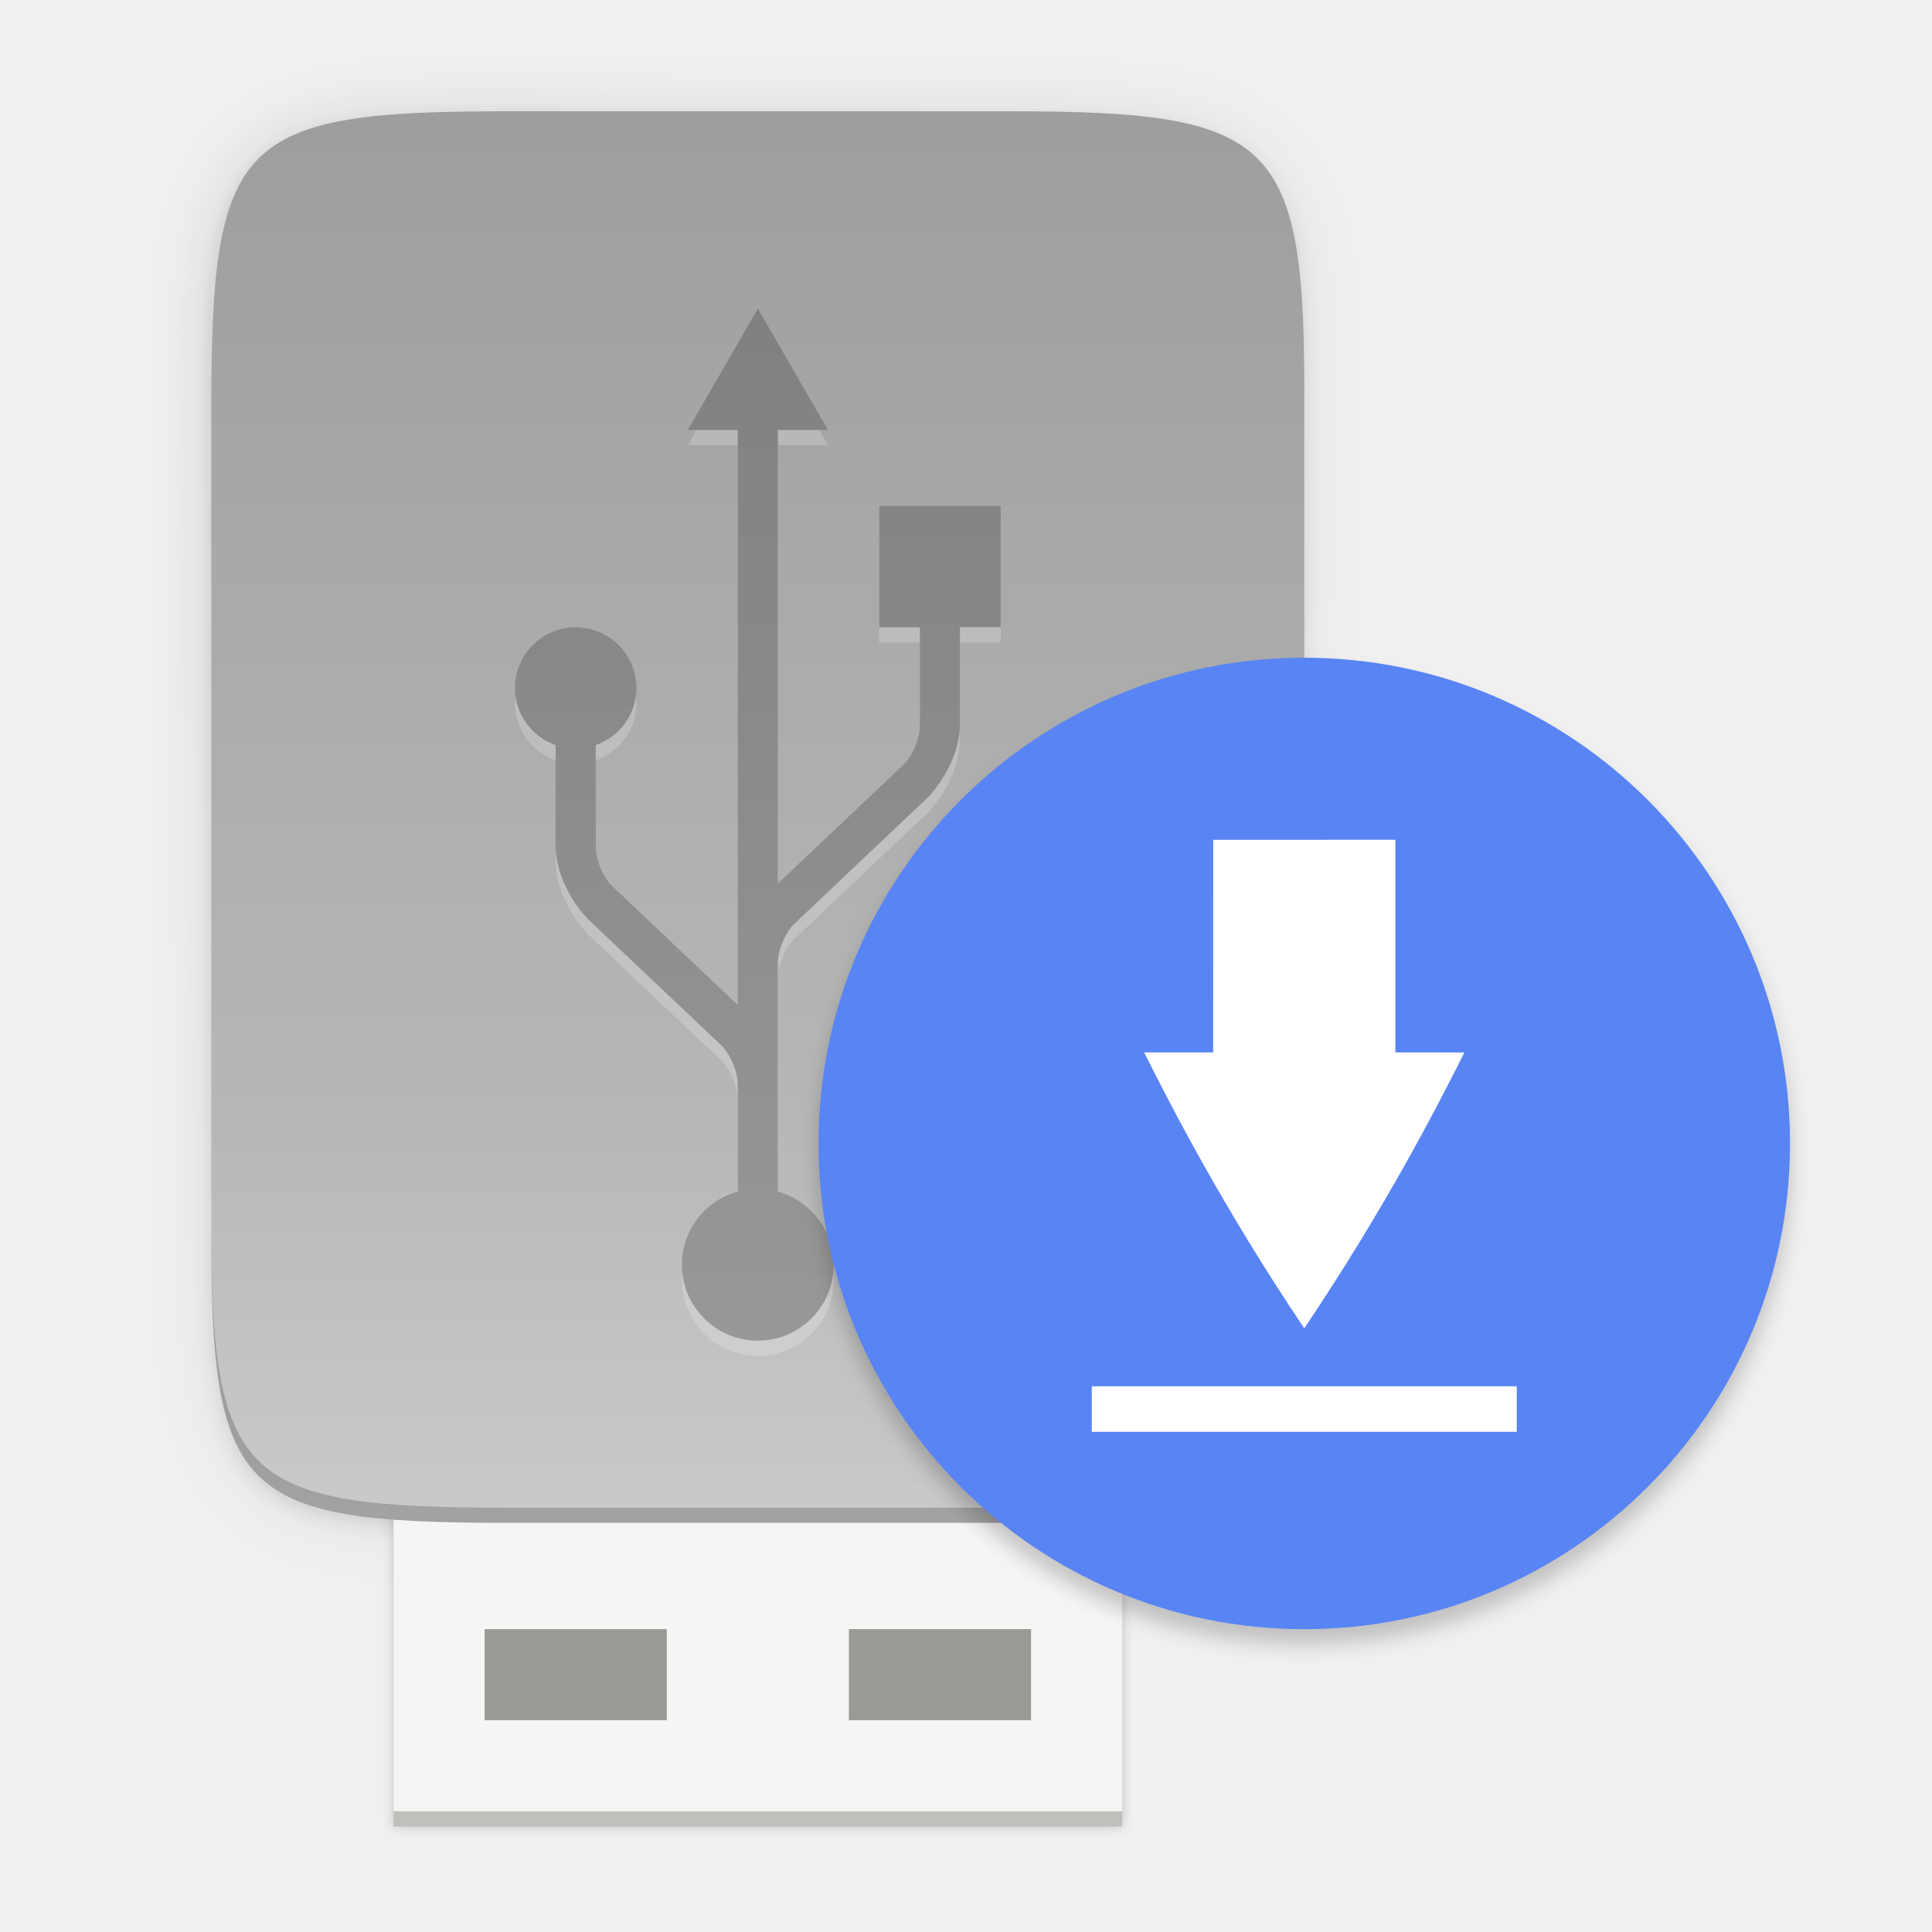
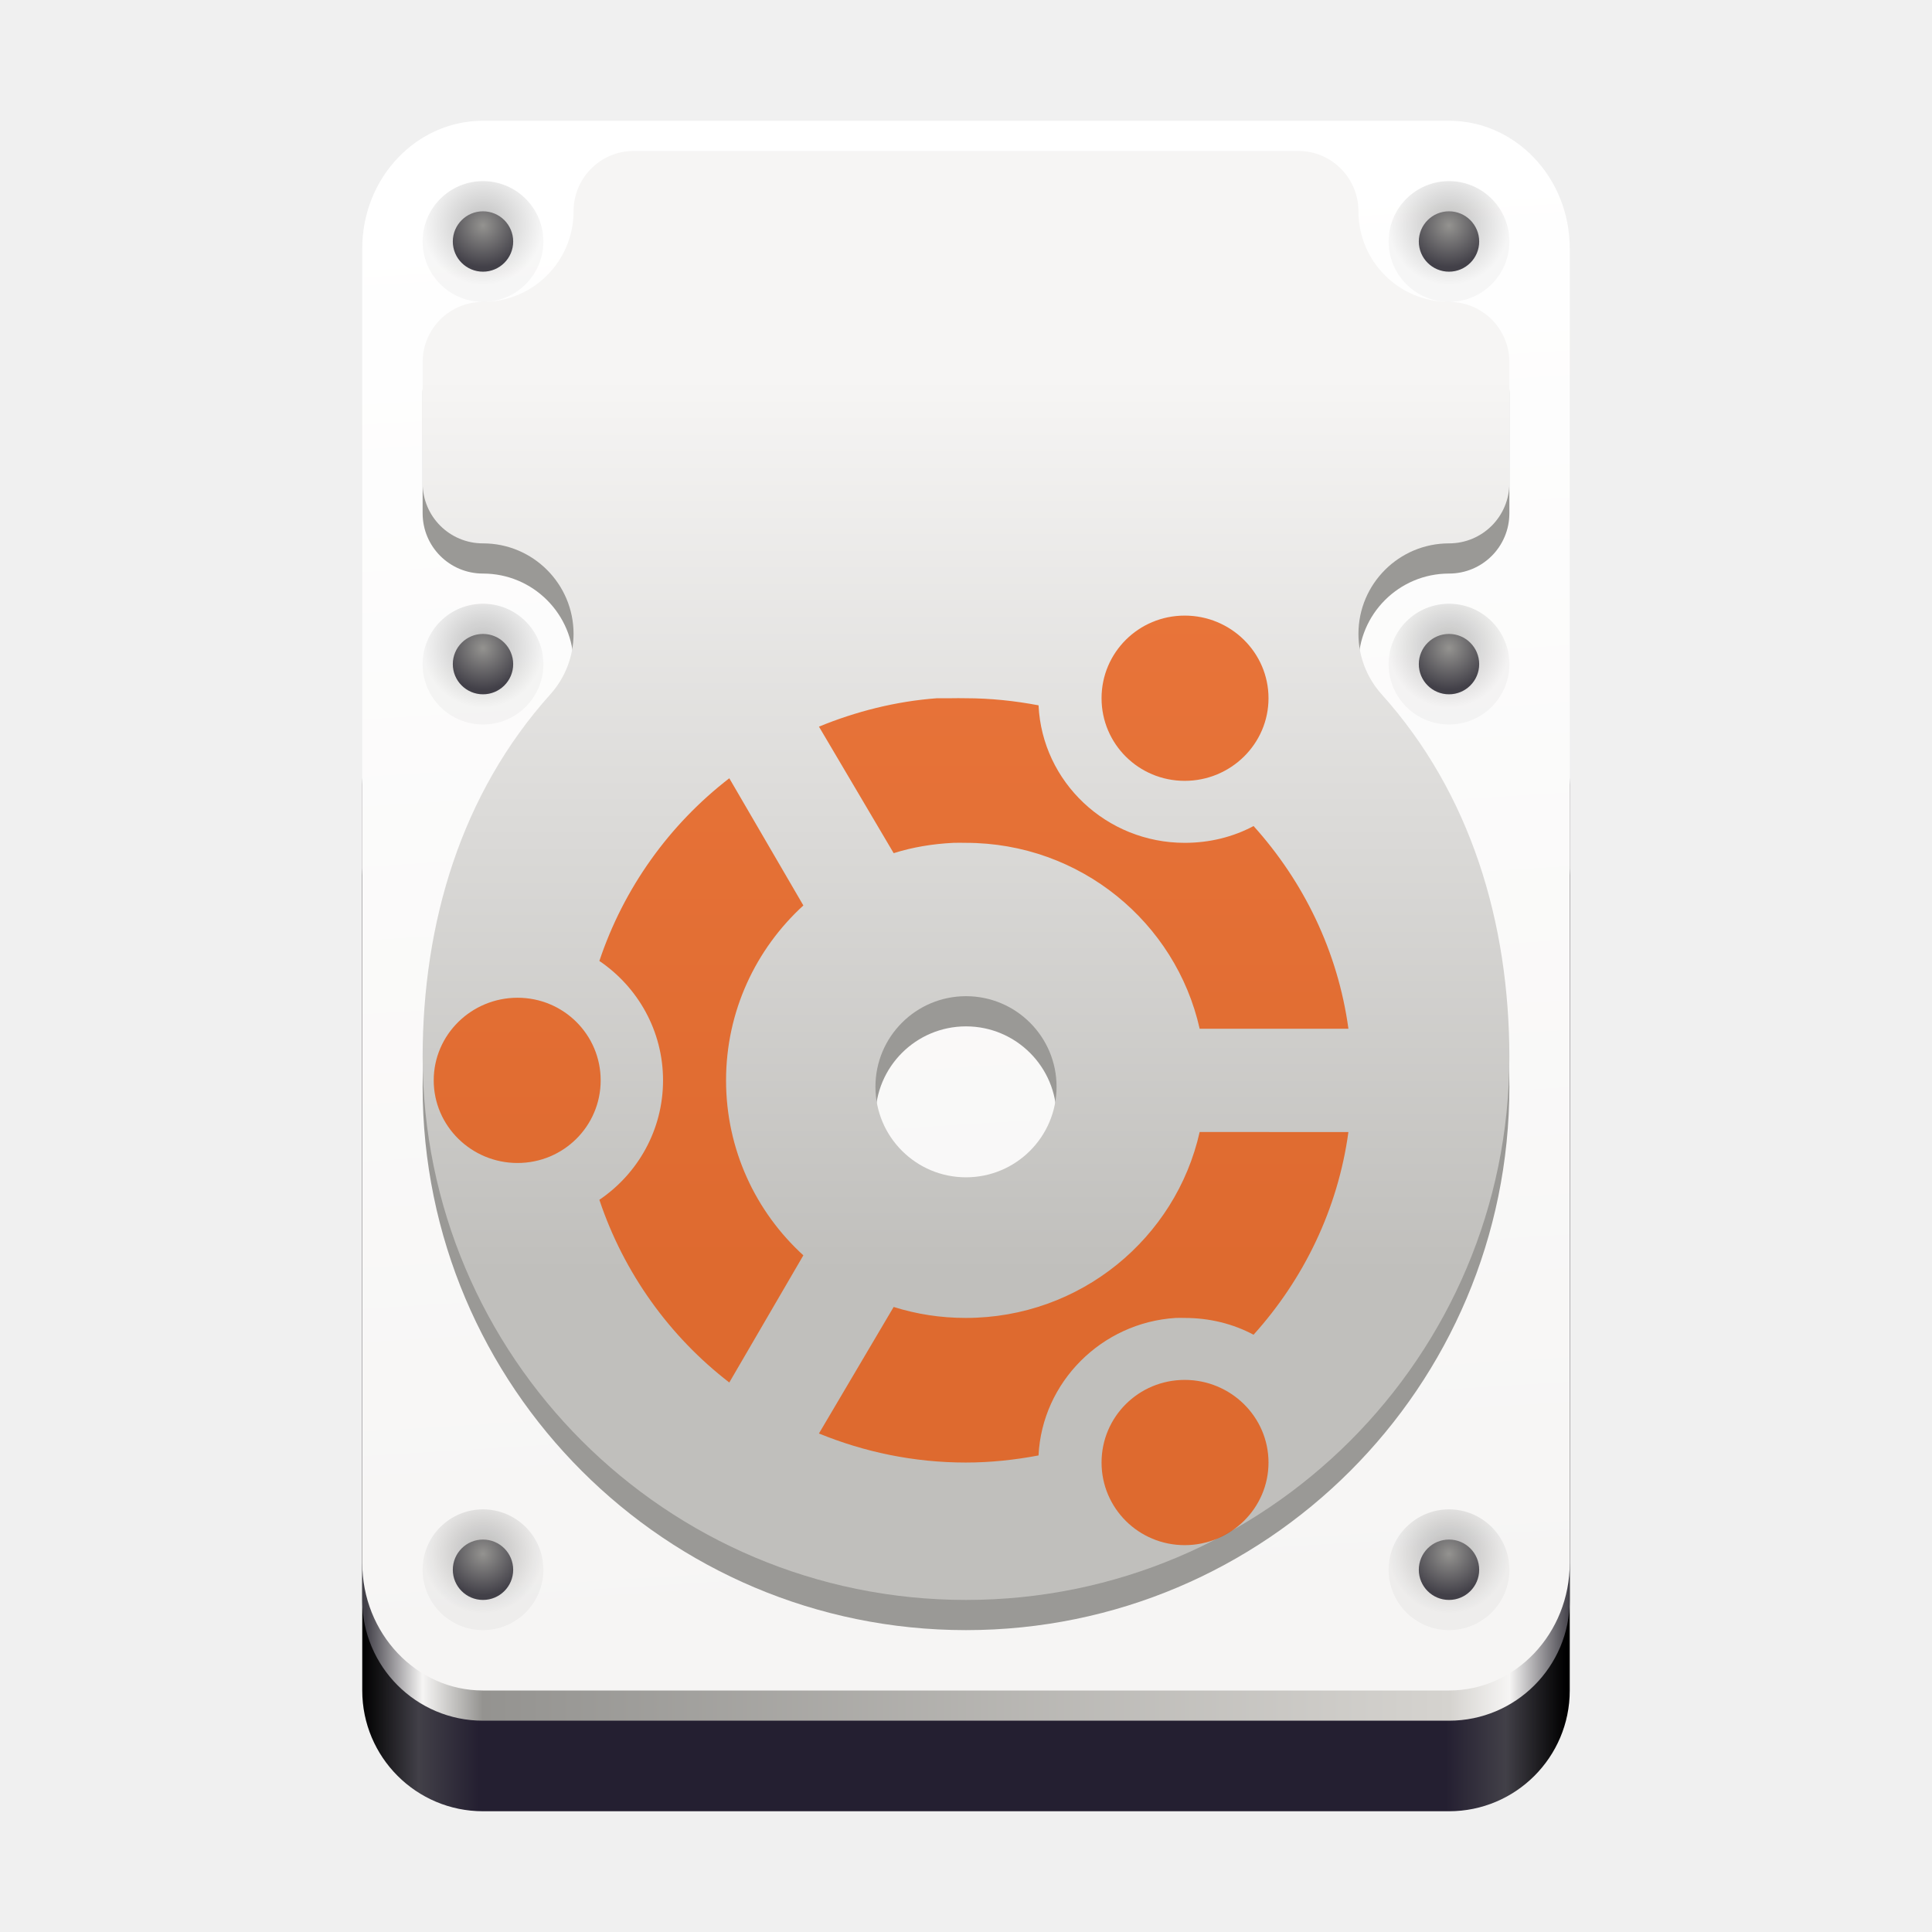
- <svg xmlns="http://www.w3.org/2000/svg" xmlns:xlink="http://www.w3.org/1999/xlink" width="130" height="130" version="1.1" viewBox="0 0 34.394 34.394" id="svg100">
-   <defs id="defs48">
-     <linearGradient id="linearGradient1108" x1="296" x2="296" y1="-212" y2="236" gradientUnits="userSpaceOnUse">
-       <stop style="stop-color:#ffffff" offset="0" id="stop2" />
-       <stop style="stop-color:#ffffff;stop-opacity:.098" offset=".125" id="stop4" />
-       <stop style="stop-color:#000000;stop-opacity:.098" offset=".925" id="stop6" />
-       <stop style="stop-color:#000000;stop-opacity:.498" offset="1" id="stop8" />
+ <svg xmlns="http://www.w3.org/2000/svg" xmlns:xlink="http://www.w3.org/1999/xlink" viewBox="0 0 128 128" style="display:inline;enable-background:new" version="1.0" id="svg11300" height="128" width="128">
+   <defs id="defs3">
+     <linearGradient id="linearGradient10247">
+       <stop id="stop10243" offset="0" style="stop-color:#010101;stop-opacity:1;" />
+       <stop id="stop10245" offset="1" style="stop-color:#010101;stop-opacity:0;" />
    </linearGradient>
-     <clipPath id="clipPath1082-3-2">
-       <path d="M 361.938,-212 C 507.235,-212 528,-191.287 528,-46.125 V 70.125 C 528,215.286 507.235,236 361.938,236 H 214.062 C 68.765,236 48,215.286 48,70.125 V -46.125 C 48,-191.287 68.765,-212 214.062,-212 Z" style="fill:#8c59d9" id="path11" />
-     </clipPath>
-     <filter id="filter4569" x="-0.01" y="-0.01" width="1.023" height="1.025" style="color-interpolation-filters:sRGB">
-       <feGaussianBlur stdDeviation="1.16" id="feGaussianBlur14" />
-     </filter>
-     <filter id="filter913" x="-0.02" y="-0.03" width="1.046" height="1.05" style="color-interpolation-filters:sRGB">
-       <feGaussianBlur stdDeviation="2.32" id="feGaussianBlur17" />
-     </filter>
-     <filter id="filter1345" x="-0.02" y="-0.02" width="1.048" height="1.048" style="color-interpolation-filters:sRGB">
-       <feGaussianBlur stdDeviation="1.28" id="feGaussianBlur20" />
-     </filter>
-     <filter id="filter4346" x="-0.01" y="-0.01" width="1.026" height="1.022" style="color-interpolation-filters:sRGB">
-       <feGaussianBlur stdDeviation="2.12" id="feGaussianBlur23" />
-     </filter>
-     <linearGradient id="linearGradient4358" x1="88" x2="488" y1="88" y2="488" gradientUnits="userSpaceOnUse">
-       <stop style="stop-color:#000000;stop-opacity:.588" offset="0" id="stop26" />
-       <stop style="stop-color:#000000;stop-opacity:0" offset=".88" id="stop28" />
-       <stop style="stop-color:#000000" offset="1" id="stop30" />
+     <linearGradient id="linearGradient10232">
+       <stop id="stop10228" offset="0" style="stop-color:#47454b;stop-opacity:1" />
+       <stop id="stop10230" offset="1" style="stop-color:#dfdee0;stop-opacity:1" />
    </linearGradient>
-     <filter id="filter1169" x="-0.02" y="-0.03" width="1.038" height="1.065" style="color-interpolation-filters:sRGB">
-       <feGaussianBlur stdDeviation=".152" id="feGaussianBlur33" />
-     </filter>
-     <linearGradient id="linearGradient4226" x1="529.655" x2="-35.31" y1="295.638" y2="295.638" gradientTransform="matrix(0,-0.7078448,-0.7078246,0,1021.235,471.4614)" gradientUnits="userSpaceOnUse">
-       <stop style="stop-color:#999999" offset="0" id="stop36" />
-       <stop style="stop-color:#b7b7b7" offset=".613" id="stop38" />
-       <stop style="stop-color:#dbdbdb" offset="1" id="stop40" />
+     <linearGradient id="linearGradient1194">
+       <stop style="stop-color:#5e5c64;stop-opacity:1" offset="0" id="stop1190" />
+       <stop style="stop-color:#77767b;stop-opacity:1" offset="1" id="stop1192" />
    </linearGradient>
-     <linearGradient id="linearGradient1157" x1="192" x2="192" y1="68" y2="212" gradientTransform="matrix(1.56214,0,0,1.56214,599.5246,65.30491)" gradientUnits="userSpaceOnUse">
-       <stop style="stop-color:#808080" offset="0" id="stop43" />
-       <stop style="stop-color:#999999" offset="1" id="stop45" />
+     <linearGradient id="linearGradient1188">
+       <stop id="stop1184" offset="0" style="stop-color:#c0bfbc;stop-opacity:1" />
+       <stop id="stop1186" offset="1" style="stop-color:#f6f5f4;stop-opacity:1" />
    </linearGradient>
-     <filter style="color-interpolation-filters:sRGB" id="filter1345-3" x="-0.024" width="1.048" y="-0.024" height="1.048">
-       <feGaussianBlur stdDeviation="1.28" id="feGaussianBlur1347" />
-     </filter>
-     <linearGradient xlink:href="#linearGradient928" id="linearGradient1157-6" x1="192" y1="68" x2="192" y2="212" gradientUnits="userSpaceOnUse" gradientTransform="matrix(0.1351098,0,0,0.1351098,-7.045299,-3.964218)" />
-     <linearGradient id="linearGradient928">
-       <stop style="stop-color:#808080;stop-opacity:1" offset="0" id="stop924" />
-       <stop style="stop-color:#999999;stop-opacity:1" offset="1" id="stop926" />
+     <linearGradient id="linearGradient1378">
+       <stop style="stop-color:#424048;stop-opacity:1" offset="0" id="stop1366" />
+       <stop id="stop1368" offset="0.047" style="stop-color:#f6f5f4;stop-opacity:1" />
+       <stop style="stop-color:#949390;stop-opacity:1" offset="0.097" id="stop1370" />
+       <stop id="stop1372" offset="0.9" style="stop-color:#d5d3cf;stop-opacity:1" />
+       <stop style="stop-color:#f6f5f4;stop-opacity:1" offset="0.95" id="stop1374" />
+       <stop style="stop-color:#424048;stop-opacity:1" offset="1" id="stop1376" />
    </linearGradient>
-     <linearGradient gradientUnits="userSpaceOnUse" y2="295.638" x2="-35.31" y1="295.638" x1="529.655" id="linearGradient4226-7" xlink:href="#linearGradient4338-3" gradientTransform="matrix(0,-0.06122164,-0.06121989,0,29.42854,31.16433)" />
-     <linearGradient id="linearGradient4338-3">
-       <stop id="stop4342-7" offset="0" style="stop-color:#999999;stop-opacity:1" />
-       <stop style="stop-color:#b7b7b7;stop-opacity:1" offset="0.613" id="stop932" />
-       <stop id="stop4340-0" offset="1" style="stop-color:#dbdbdb;stop-opacity:1" />
+     <linearGradient id="linearGradient1364">
+       <stop id="stop1352" offset="0" style="stop-color:#000000;stop-opacity:1" />
+       <stop style="stop-color:#424048;stop-opacity:1" offset="0.047" id="stop1354" />
+       <stop id="stop1356" offset="0.097" style="stop-color:#241f31;stop-opacity:1" />
+       <stop style="stop-color:#241f31;stop-opacity:1" offset="0.9" id="stop1358" />
+       <stop id="stop1360" offset="0.95" style="stop-color:#424048;stop-opacity:1" />
+       <stop id="stop1362" offset="1" style="stop-color:#000000;stop-opacity:1" />
    </linearGradient>
-     <filter style="color-interpolation-filters:sRGB" id="filter1169-5" x="-0.019" width="1.038" y="-0.033" height="1.065">
-       <feGaussianBlur stdDeviation="0.152" id="feGaussianBlur1171" />
-     </filter>
-     <linearGradient xlink:href="#linearGradient4360" id="linearGradient4358-3" x1="88" y1="88" x2="488" y2="488" gradientUnits="userSpaceOnUse" />
-     <linearGradient id="linearGradient4360">
-       <stop id="stop4362" offset="0" style="stop-color:#000000;stop-opacity:0.588" />
-       <stop style="stop-color:#000000;stop-opacity:0" offset="0.88" id="stop4364" />
-       <stop id="stop4366" offset="1" style="stop-color:#000000;stop-opacity:1" />
+     <linearGradient id="linearGradient1235">
+       <stop style="stop-color:#949390;stop-opacity:1" offset="0" id="stop1231" />
+       <stop style="stop-color:#424048;stop-opacity:1" offset="1" id="stop1233" />
    </linearGradient>
-     <filter style="color-interpolation-filters:sRGB" id="filter4380" x="-0.053" width="1.106" y="-0.044" height="1.088">
-       <feGaussianBlur stdDeviation="8.48" id="feGaussianBlur4382" />
-     </filter>
-     <filter style="color-interpolation-filters:sRGB" id="filter4346-5" x="-0.013" width="1.026" y="-0.011" height="1.022">
-       <feGaussianBlur stdDeviation="2.12" id="feGaussianBlur4348" />
-     </filter>
+     <linearGradient id="linearGradient983">
+       <stop id="stop979" offset="0" style="stop-color:#000000;stop-opacity:0.251" />
+       <stop id="stop981" offset="1" style="stop-color:#000000;stop-opacity:0.031" />
+     </linearGradient>
+     <linearGradient id="linearGradient1282">
+       <stop id="stop1278" offset="0" style="stop-color:#f6f5f4;stop-opacity:1;" />
+       <stop id="stop1280" offset="1" style="stop-color:#ffffff;stop-opacity:1" />
+     </linearGradient>
+     <linearGradient id="linearGradient1494">
+       <stop id="stop1490" offset="0" style="stop-color:#babdb6;stop-opacity:1;" />
+       <stop id="stop1492" offset="1" style="stop-color:#babdb6;stop-opacity:0;" />
+     </linearGradient>
+     <linearGradient gradientUnits="userSpaceOnUse" y2="20" x2="280" y1="172" x1="280" id="linearGradient1496" xlink:href="#linearGradient1494" />
+     <linearGradient gradientTransform="matrix(0.25,0,0,0.25,-1e-5,225)" gradientUnits="userSpaceOnUse" y2="59.234" x2="318.912" y1="113.77" x1="301.624" id="linearGradient2155" xlink:href="#linearGradient1194" />
+     <linearGradient gradientTransform="matrix(0.25,0,0,0.25,-1e-5,225)" y2="-112.155" x2="249" y1="125" x1="249" gradientUnits="userSpaceOnUse" id="linearGradient1057" xlink:href="#linearGradient1188" />
+     <linearGradient gradientTransform="matrix(0.25,0,0,0.25,-1e-5,225)" gradientUnits="userSpaceOnUse" y2="-172" x2="323" y1="217" x1="347" id="linearGradient1284" xlink:href="#linearGradient1282" />
+     <linearGradient y2="619.964" x2="496" y1="619.964" x1="177" gradientTransform="matrix(0.25,0,0,0.2430556,-20.00001,91.56432)" gradientUnits="userSpaceOnUse" id="linearGradient1444-3-9" xlink:href="#linearGradient1378" />
+     <linearGradient y2="799.964" x2="495" y1="799.964" x1="176" gradientTransform="matrix(0.25,0,0,0.2430556,-20.00001,91.56432)" gradientUnits="userSpaceOnUse" id="linearGradient1121" xlink:href="#linearGradient1364" />
+     <radialGradient r="16" fy="199.581" fx="128" cy="199.581" cx="128" gradientUnits="userSpaceOnUse" id="radialGradient1131" xlink:href="#linearGradient983" />
+     <radialGradient r="8" fy="200.072" fx="127.937" cy="200.072" cx="127.937" gradientTransform="matrix(1.375651,0,0,1.375651,-47.99673,-75.47162)" gradientUnits="userSpaceOnUse" id="radialGradient1133" xlink:href="#linearGradient1235" />
+     <linearGradient y2="70.897" x2="328.098" y1="125.793" x1="298.658" gradientTransform="matrix(0.25,0,0,0.25,-1e-5,225)" gradientUnits="userSpaceOnUse" id="linearGradient9681" xlink:href="#linearGradient10232" />
+     <radialGradient gradientUnits="userSpaceOnUse" gradientTransform="matrix(0.5982633,0.6351501,-0.1152322,0.10854,50.70949,158.173)" r="36.044" fy="221.951" fx="62.562" cy="221.951" cx="62.562" id="radialGradient10249" xlink:href="#linearGradient10247" />
  </defs>
-   <path style="color:#000000;display:inline;overflow:visible;visibility:visible;opacity:0.1;fill:#000000;fill-opacity:1;fill-rule:nonzero;stroke:none;stroke-width:2;marker:none;filter:url(#filter4346-5);enable-background:accumulate" d="M 237.843,90 C 167.25,90 159.654,97.251 160,167.987 V 286 384.013 C 159.654,454.749 167.25,462 237.843,462 H 370.157 C 440.75,462 448,454.75 448,384.013 V 286 167.987 C 448,97.25 440.75,90 370.157,90 Z" id="rect4158-9" transform="matrix(0.06755491,0,0,0.06755491,-7.045299,-3.964218)" />
-   <path id="path4350" d="M 237.843,90 C 167.25,90 159.654,97.251 160,167.987 V 286 384.013 C 159.654,454.749 167.25,462 237.843,462 H 370.157 C 440.75,462 448,454.75 448,384.013 V 286 167.987 C 448,97.25 440.75,90 370.157,90 Z" style="color:#000000;display:inline;overflow:visible;visibility:visible;opacity:0.3;fill:url(#linearGradient4358-3);fill-opacity:1;fill-rule:nonzero;stroke:none;stroke-width:2;marker:none;filter:url(#filter4380);enable-background:accumulate" transform="matrix(0.06755491,0,0,0.06755491,-7.045299,-3.964218)" />
-   <g id="g1143" transform="matrix(0.6755491,0,0,0.6755491,-65.27764,-168.3929)" style="display:inline;stroke-width:0.2;enable-background:new">
-     <g id="g1109" style="display:inline;stroke:none;stroke-width:0.04;enable-background:new" transform="translate(-228,192)">
-       <rect style="display:inline;opacity:0.2;fill:#000000;fill-opacity:1;stroke:none;stroke-width:0.2;stroke-linecap:round;stroke-linejoin:round;stroke-miterlimit:4;stroke-dasharray:none;stroke-dashoffset:1;stroke-opacity:0.4;filter:url(#filter1169-5);enable-background:new" id="rect1163" width="19.2" height="11.2" x="335" y="94.2" />
-       <rect y="97.4" x="335" height="8" width="19.2" id="rect941-5" style="display:inline;opacity:1;fill:#c0bfbc;fill-opacity:1;stroke:none;stroke-width:0.2;stroke-linecap:round;stroke-linejoin:round;stroke-miterlimit:4;stroke-dasharray:none;stroke-dashoffset:1;stroke-opacity:0.4;enable-background:new" />
-       <rect style="opacity:1;fill:#f6f5f4;fill-opacity:1;stroke:none;stroke-width:0.2;stroke-linecap:round;stroke-linejoin:round;stroke-miterlimit:4;stroke-dasharray:none;stroke-dashoffset:1;stroke-opacity:0.4" id="rect951-3" width="19.2" height="8.6" x="335" y="96.4" />
-       <rect style="opacity:1;fill:#9a9996;fill-opacity:1;stroke:none;stroke-width:0.2;stroke-linecap:round;stroke-linejoin:round;stroke-miterlimit:4;stroke-dasharray:none;stroke-dashoffset:1;stroke-opacity:0.4" id="rect943-5" width="4.8" height="2.4" x="-342.2" y="100.2" transform="scale(-1,1)" />
-       <rect y="100.2" x="347" height="2.4" width="4.8" id="rect949-6" style="opacity:1;fill:#9a9996;fill-opacity:1;stroke:none;stroke-width:0.2;stroke-linecap:round;stroke-linejoin:round;stroke-miterlimit:4;stroke-dasharray:none;stroke-dashoffset:1;stroke-opacity:0.4" />
+   <g transform="translate(0,-172)" style="display:inline" id="layer1">
+     <g style="display:inline" id="layer9">
+       <circle r="0" cy="172" cx="32.5" id="path907" style="opacity:0.05;fill:#ac1d2e;fill-opacity:1;stroke:none;stroke-width:0.011px;stroke-linecap:butt;stroke-linejoin:miter;stroke-miterlimit:4;stroke-dasharray:none;stroke-dashoffset:0;stroke-opacity:1;marker:none;marker-start:none;marker-mid:none;marker-end:none;paint-order:normal" />
+       <rect ry="8" rx="8" y="222" x="24" height="70" width="80" id="rect1480-3-7-1-2" style="display:inline;opacity:1;fill:url(#linearGradient1121);fill-opacity:1;stroke:none;stroke-width:0.011px;stroke-linecap:butt;stroke-linejoin:miter;stroke-miterlimit:4;stroke-dasharray:none;stroke-dashoffset:0;stroke-opacity:1;marker:none;marker-start:none;marker-mid:none;marker-end:none;paint-order:normal;enable-background:new" />
+       <rect ry="8" rx="8" y="216" x="24" height="70" width="80" id="rect1480-3-7-1" style="display:inline;opacity:1;fill:url(#linearGradient1444-3-9);fill-opacity:1;stroke:none;stroke-width:0.011px;stroke-linecap:butt;stroke-linejoin:miter;stroke-miterlimit:4;stroke-dasharray:none;stroke-dashoffset:0;stroke-opacity:1;marker:none;marker-start:none;marker-mid:none;marker-end:none;paint-order:normal;enable-background:new" />
+       <rect ry="8.457" rx="8" y="180" x="24" height="104" width="80" id="rect1480-6-7" style="display:inline;opacity:1;fill:url(#linearGradient1284);fill-opacity:1;stroke:none;stroke-width:0.012px;stroke-linecap:butt;stroke-linejoin:miter;stroke-miterlimit:4;stroke-dasharray:none;stroke-dashoffset:0;stroke-opacity:1;marker:none;marker-start:none;marker-mid:none;marker-end:none;paint-order:normal;enable-background:new" />
+       <g transform="matrix(0.25,0,0,0.25,-1e-5,225)" id="g1036" style="display:inline;enable-background:new">
+         <circle style="display:inline;opacity:1;fill:url(#radialGradient1131);fill-opacity:1;stroke:none;stroke-width:0.045px;stroke-linecap:butt;stroke-linejoin:miter;stroke-miterlimit:4;stroke-dasharray:none;stroke-dashoffset:0;stroke-opacity:1;marker:none;marker-start:none;marker-mid:none;marker-end:none;paint-order:normal;enable-background:new" id="path1137-3" cx="128" cy="204" r="16" />
+         <circle style="opacity:1;fill:url(#radialGradient1133);fill-opacity:1;stroke:none;stroke-width:0.045px;stroke-linecap:butt;stroke-linejoin:miter;stroke-miterlimit:4;stroke-dasharray:none;stroke-dashoffset:0;stroke-opacity:1;marker:none;marker-start:none;marker-mid:none;marker-end:none;paint-order:normal" id="path1137" cx="128" cy="204" r="8" />
+       </g>
+       <path id="path905" d="m 42,184 c -2.216,0 -4,1.784 -4,4 0,3.314 -2.686,6 -6,6 -2.216,0 -4,1.784 -4,4 v 8 c 0,2.216 1.784,4 4,4 3.314,0 6,2.686 6,6 -0.003,1.477 -0.55,2.901 -1.538,4 -5.922,6.593 -8.448,15.138 -8.462,24 0,19.882 16.118,36 36,36 19.882,0 36,-16.118 36,-36 -0.016,-8.863 -2.539,-17.408 -8.463,-24 -0.987,-1.099 -1.534,-2.523 -1.537,-4 0,-3.314 2.686,-6 6,-6 2.216,0 4,-1.784 4,-4 v -8 c 0,-2.216 -1.784,-4 -4,-4 -3.314,0 -6,-2.686 -6,-6 0,-2.216 -1.784,-4 -4,-4 z m 22,56 a 6,6 0 0 1 6,6 6,6 0 0 1 -6,6 6,6 0 0 1 -6,-6 6,6 0 0 1 6,-6 z" style="display:inline;opacity:1;fill:#9a9996;fill-opacity:1;stroke:none;stroke-width:0.011px;stroke-linecap:butt;stroke-linejoin:miter;stroke-miterlimit:4;stroke-dasharray:none;stroke-dashoffset:0;stroke-opacity:1;marker:none;marker-start:none;marker-mid:none;marker-end:none;paint-order:normal;enable-background:new" />
+       <path id="path905-2" d="m 42,182 c -2.216,0 -4,1.784 -4,4 0,3.314 -2.686,6 -6,6 -2.216,0 -4,1.784 -4,4 v 8 c 0,2.216 1.784,4 4,4 3.314,0 6,2.686 6,6 -0.003,1.477 -0.55,2.901 -1.538,4 -5.922,6.593 -8.448,15.138 -8.462,24 0,19.882 16.118,36 36,36 19.882,0 36,-16.118 36,-36 -0.016,-8.863 -2.539,-17.408 -8.463,-24 -0.987,-1.099 -1.534,-2.523 -1.537,-4 0,-3.314 2.686,-6 6,-6 2.216,0 4,-1.784 4,-4 v -8 c 0,-2.216 -1.784,-4 -4,-4 -3.314,0 -6,-2.686 -6,-6 0,-2.216 -1.784,-4 -4,-4 z m 22,56 a 6,6 0 0 1 6,6 6,6 0 0 1 -6,6 6,6 0 0 1 -6,-6 6,6 0 0 1 6,-6 z" style="display:inline;opacity:1;fill:url(#linearGradient1057);fill-opacity:1;stroke:none;stroke-width:0.012px;stroke-linecap:butt;stroke-linejoin:miter;stroke-miterlimit:4;stroke-dasharray:none;stroke-dashoffset:0;stroke-opacity:1;marker:none;marker-start:none;marker-mid:none;marker-end:none;paint-order:normal;enable-background:new" />
+       <use height="100%" width="100%" transform="translate(64)" id="use1038" xlink:href="#g1036" y="0" x="0" style="display:inline;enable-background:new" />
+       <use height="100%" width="100%" transform="translate(64,-60)" id="use1038-9" xlink:href="#g1036" y="0" x="0" style="display:inline;enable-background:new" />
+       <use height="100%" width="100%" transform="translate(64,-88)" id="use1038-7" xlink:href="#g1036" y="0" x="0" style="display:inline;enable-background:new" />
+       <use height="100%" width="100%" transform="translate(0,-88)" id="use1038-2" xlink:href="#g1036" y="0" x="0" style="display:inline;enable-background:new" />
+       <use height="100%" width="100%" transform="translate(0,-60)" id="use1038-3" xlink:href="#g1036" y="0" x="0" style="display:inline;enable-background:new" />
+       <path style="display:inline;overflow:visible;visibility:visible;fill:#e84e00;fill-opacity:1;fill-rule:nonzero;stroke:none;stroke-width:2.128;stroke-linecap:butt;stroke-linejoin:miter;stroke-miterlimit:4;stroke-dasharray:none;stroke-dashoffset:0;stroke-opacity:1;marker:none;marker-start:none;marker-mid:none;marker-end:none;enable-background:accumulate;opacity:0.75" id="path2317" d="m 78.49,212.785 c -3.054,0 -5.51,2.45 -5.509,5.474 -5.24e-4,3.024 2.456,5.474 5.509,5.474 3.054,0 5.553,-2.45 5.552,-5.474 5.24e-4,-3.024 -2.499,-5.474 -5.552,-5.474 z m -16.399,5.474 c -2.752,0.202 -5.391,0.883 -7.833,1.882 l 4.95,8.383 c 1.263,-0.397 2.576,-0.615 3.96,-0.684 0.271,-0.013 0.544,0 0.818,0 7.585,0 13.915,5.274 15.495,12.317 h 9.856 c -0.699,-5.12 -2.97,-9.753 -6.284,-13.429 -1.361,0.724 -2.91,1.112 -4.562,1.112 -5.187,0 -9.446,-4.03 -9.684,-9.11 -1.561,-0.295 -3.174,-0.47 -4.821,-0.47 -0.331,0 -0.662,-0.013 -0.99,0 -0.107,0.004 -0.195,-0.004 -0.301,0 -0.1,0.004 -0.201,-0.006 -0.301,0 -0.097,0.006 -0.205,-0.006 -0.301,0 z m -13.773,5.303 c -3.969,3.061 -6.996,7.274 -8.608,12.104 2.546,1.726 4.218,4.627 4.218,7.912 0,3.285 -1.672,6.186 -4.218,7.912 1.612,4.83 4.638,9.046 8.608,12.104 l 4.907,-8.425 c -3.156,-2.877 -5.122,-7.012 -5.122,-11.59 0,-4.577 1.97,-8.706 5.122,-11.59 z m -14.031,14.541 c -3.054,0 -5.553,2.45 -5.552,5.474 -5.22e-4,3.024 2.499,5.474 5.552,5.474 3.054,0 5.51,-2.45 5.509,-5.474 5.25e-4,-3.024 -2.456,-5.474 -5.509,-5.474 z m 45.193,8.896 c -1.58,7.043 -7.91,12.317 -15.495,12.317 -1.679,0 -3.262,-0.251 -4.778,-0.727 l -4.95,8.383 c 2.999,1.226 6.282,1.925 9.727,1.925 1.647,0 3.259,-0.175 4.821,-0.47 0.24,-4.866 4.188,-8.802 9.082,-9.11 0.205,-0.013 0.394,0 0.603,0 1.652,0 3.201,0.388 4.562,1.112 3.314,-3.676 5.585,-8.309 6.284,-13.429 z m -0.99,16.423 c -3.054,0 -5.51,2.45 -5.509,5.474 -5.24e-4,3.024 2.456,5.474 5.509,5.474 3.054,0 5.553,-2.45 5.552,-5.474 5.24e-4,-3.024 -2.499,-5.474 -5.552,-5.474 z" />
    </g>
+     <g style="fill:url(#linearGradient1496);fill-opacity:1" id="g1480" />
  </g>
-   <path style="color:#000000;display:inline;overflow:visible;visibility:visible;fill:url(#linearGradient4226-7);fill-opacity:1;fill-rule:nonzero;stroke:none;stroke-width:0.135;marker:none;enable-background:accumulate" d="m 17.96,1.981 c 4.769,0 5.282,0.49 5.259,5.268 v 7.972 6.621 c 0.023,4.779 -0.49,5.268 -5.259,5.268 H 9.021 c -4.769,0 -5.259,-0.49 -5.259,-5.268 V 15.221 7.249 c 0,-4.779 0.49,-5.268 5.259,-5.268 z" id="rect4158" />
-   <path style="display:inline;opacity:0.2;fill:#ffffff;fill-opacity:1;stroke:none;stroke-width:0.135;enable-background:new" d="m 13.492,5.764 -1.248,2.161 h 0.89 V 18.162 l -2.273,-2.151 c -0.147,-0.183 -0.25,-0.423 -0.255,-0.669 0,-0.997 1.6e-5,-1.589 -5.3e-4,-1.807 0.421,-0.148 0.724,-0.544 0.724,-1.016 0,-0.597 -0.484,-1.08 -1.081,-1.08 -0.597,0 -1.081,0.484 -1.081,1.08 0,0.472 0.304,0.868 0.724,1.016 l -5.29e-4,1.785 c 0,0.484 0.266,0.991 0.577,1.314 v 5.29e-4 c 0.008,0.007 2.411,2.282 2.411,2.282 0.147,0.183 0.249,0.422 0.255,0.668 v 1.899 c -0.587,0.161 -0.994,0.694 -0.994,1.303 0,0.746 0.605,1.351 1.351,1.351 0.746,0 1.351,-0.605 1.351,-1.351 -5.3e-4,-0.609 -0.408,-1.142 -0.995,-1.302 v -1.879 c 0,-0.003 1.35e-4,-0.006 0,-0.009 v -2.175 c 0.006,-0.246 0.109,-0.485 0.255,-0.668 0,0 2.403,-2.275 2.411,-2.282 0.311,-0.323 0.577,-0.83 0.577,-1.314 l -5.29e-4,-1.721 h 0.725 V 9.277 h -2.162 v 2.162 h 0.724 c 0,0 -5.29e-4,0.453 -5.29e-4,1.742 -0.006,0.246 -0.109,0.486 -0.255,0.669 l -2.273,2.151 V 7.925 h 0.892 z" id="path1159" />
-   <path id="path1334" d="m 13.492,5.494 -1.248,2.161 h 0.89 V 17.891 l -2.273,-2.151 c -0.147,-0.183 -0.25,-0.423 -0.255,-0.669 0,-0.997 1.6e-5,-1.589 -5.3e-4,-1.807 0.421,-0.148 0.724,-0.544 0.724,-1.016 0,-0.597 -0.484,-1.08 -1.081,-1.08 -0.597,0 -1.081,0.484 -1.081,1.08 0,0.472 0.304,0.868 0.724,1.016 l -5.29e-4,1.785 c 0,0.484 0.266,0.991 0.577,1.314 v 5.29e-4 c 0.008,0.007 2.411,2.282 2.411,2.282 0.147,0.183 0.249,0.422 0.255,0.668 v 1.899 c -0.587,0.161 -0.994,0.694 -0.994,1.303 0,0.746 0.605,1.351 1.351,1.351 0.746,0 1.351,-0.605 1.351,-1.351 -5.3e-4,-0.609 -0.408,-1.142 -0.995,-1.302 v -1.879 c 0,-0.003 1.35e-4,-0.006 0,-0.009 v -2.175 c 0.006,-0.246 0.109,-0.485 0.255,-0.668 0,0 2.403,-2.275 2.411,-2.282 0.311,-0.323 0.577,-0.83 0.577,-1.314 l -5.29e-4,-1.721 h 0.725 V 9.006 h -2.162 v 2.162 h 0.724 c 0,0 -5.29e-4,0.453 -5.29e-4,1.742 -0.006,0.246 -0.109,0.486 -0.255,0.669 l -2.273,2.151 V 7.655 h 0.892 z" style="display:inline;fill:url(#linearGradient1157-6);fill-opacity:1;stroke:none;stroke-width:0.135;enable-background:new" />
-   <path style="color:#000000;display:inline;overflow:visible;visibility:visible;opacity:0.2;fill:#000000;fill-opacity:1;fill-rule:nonzero;stroke:none;stroke-width:0.135;marker:none;enable-background:accumulate" d="m 3.763,21.572 v 0.27 c -0.023,4.779 0.49,5.268 5.259,5.268 h 8.938 c 4.769,0 5.135,-0.491 5.259,-5.268 v -0.27 c -0.124,4.777 -0.49,5.268 -5.259,5.268 H 9.022 c -4.769,0 -5.282,-0.49 -5.259,-5.268 z" id="path945" clip-path="none" />
-   <circle r="64" cy="182" cx="200" id="circle1327" style="display:inline;opacity:0.2;fill:#000000;fill-opacity:1;stroke:none;stroke-width:1;stroke-linecap:round;stroke-linejoin:round;stroke-miterlimit:4;stroke-dasharray:none;stroke-dashoffset:1;stroke-opacity:0.4;filter:url(#filter1345-3);enable-background:new" transform="matrix(0.1351098,0,0,0.1351098,-3.802663,-3.964218)" />
-   <circle style="display:inline;opacity:1;fill:#5884f4;fill-opacity:1;stroke:none;stroke-width:0.135;stroke-linecap:round;stroke-linejoin:round;stroke-miterlimit:4;stroke-dasharray:none;stroke-dashoffset:1;stroke-opacity:0.4;enable-background:new" id="path1173-9" cx="23.219" cy="20.356" r="8.647" />
-   <path style="color:#000000;display:inline;overflow:visible;visibility:visible;fill:#ffffff;fill-opacity:1;fill-rule:nonzero;stroke:none;stroke-width:0.135;marker:none;enable-background:accumulate" d="m 21.598,14.951 3.243,-0.001 v 3.785 l 1.229,7.94e-4 c -0.503,1.003 -1.409,2.764 -2.851,4.912 -1.442,-2.148 -2.348,-3.91 -2.851,-4.913 l 1.229,7.94e-4 z m -2.162,9.728 v 0.811 h 7.566 v -0.811 z" id="path1351" />
</svg>
